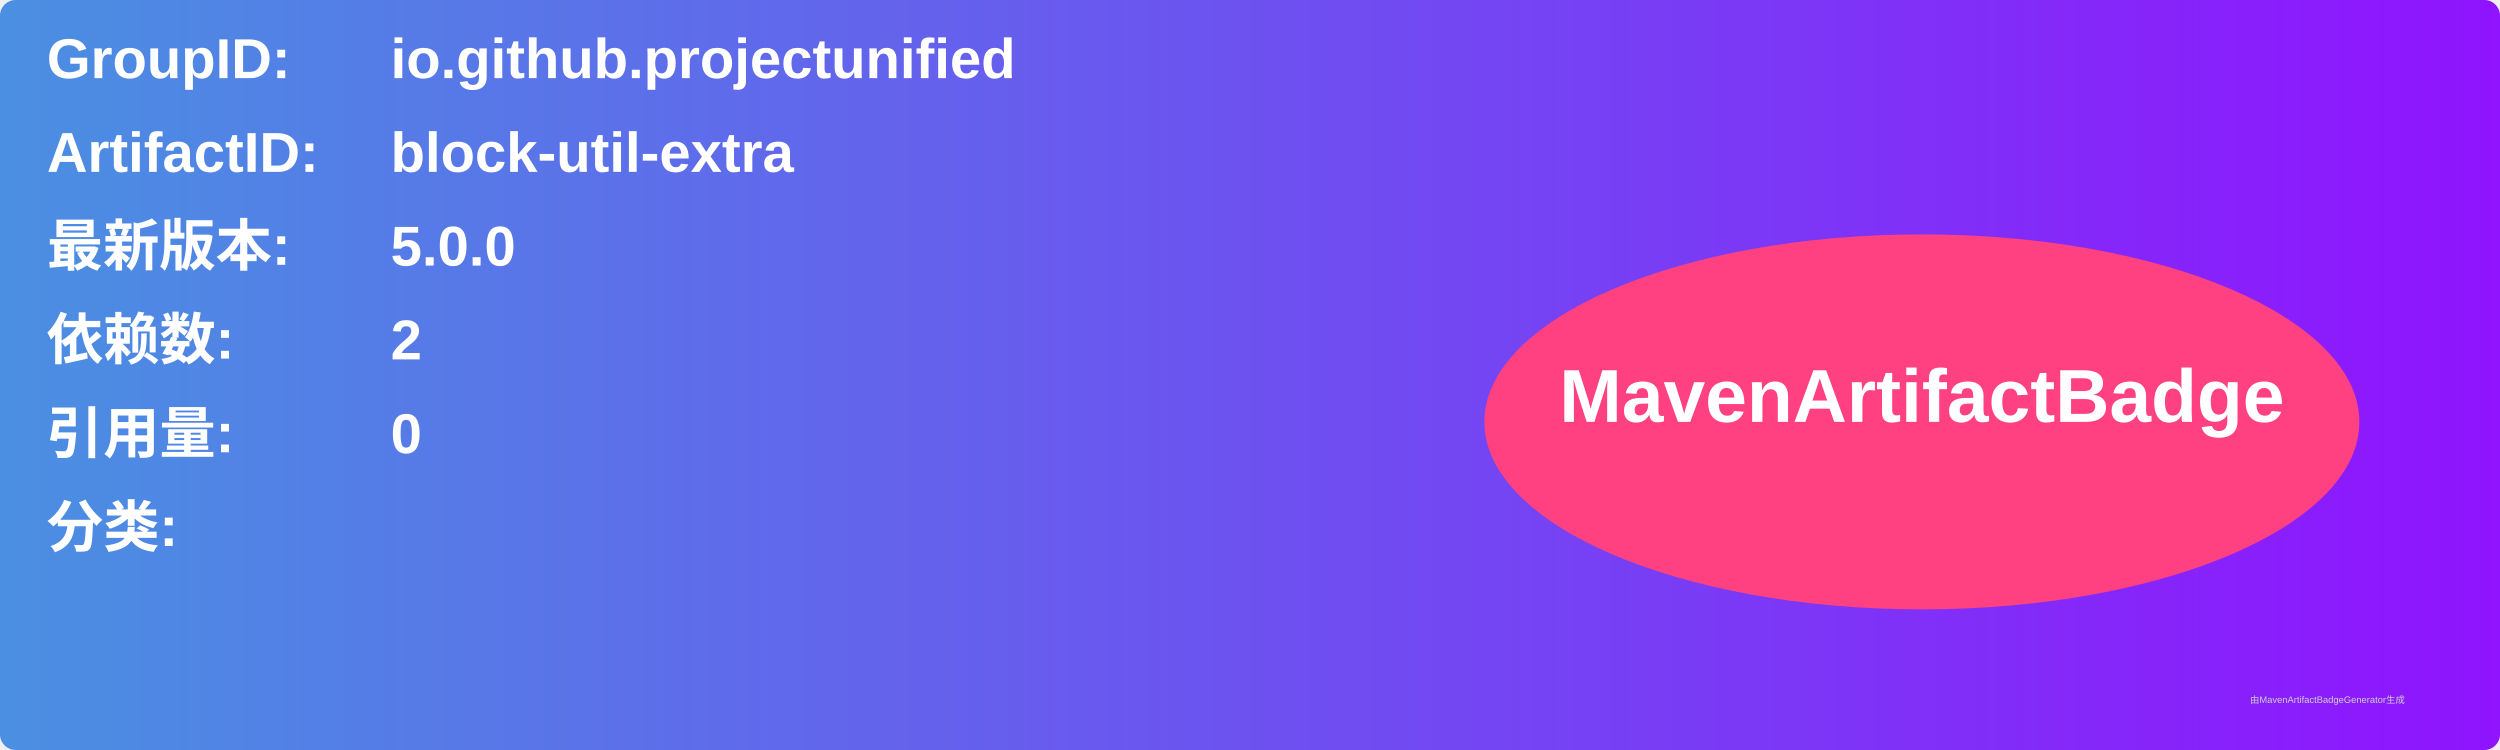
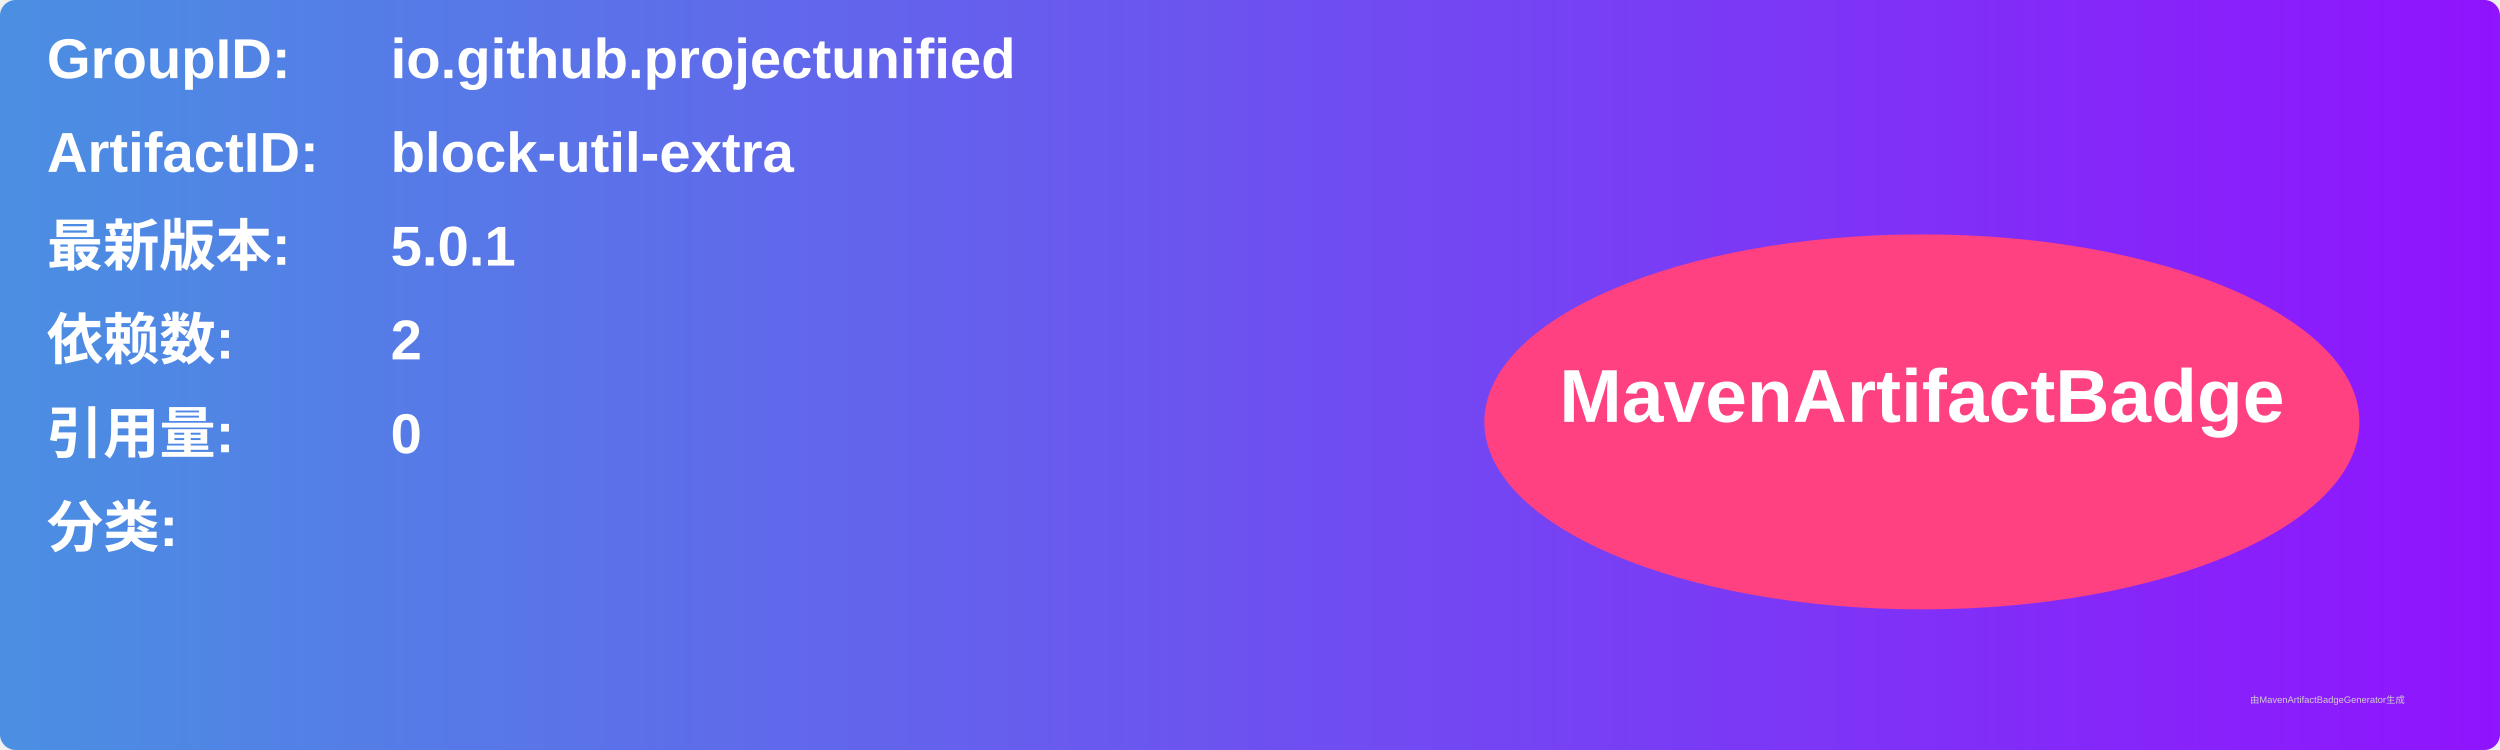
<svg xmlns="http://www.w3.org/2000/svg" width="800" height="240" viewBox="0 0 800 240">
  <linearGradient id="grad" x1="0%" y1="0%" x2="100%" y2="0%">
    <stop offset="0%" stop-color="#4a90e2" />
    <stop offset="100%" stop-color="#9013fe" />
  </linearGradient>
  <rect width="100%" height="100%" rx="5" ry="5" fill="url(#grad)" />
  <g transform="translate(15, 15)">
    <text x="0" y="10" font-family="Arial" font-size="18" fill="white" font-weight="bold" width="260">GroupID:</text>
    <text x="110" y="10" font-family="Arial" font-size="18" fill="white" font-weight="bold" width="460">io.github.projectunified</text>
    <text x="0" y="40" font-family="Arial" font-size="18" fill="white" font-weight="bold" width="260">ArtifactID:</text>
    <text x="110" y="40" font-family="Arial" font-size="18" fill="white" font-weight="bold" width="460">block-util-extra</text>
    <text x="0" y="70" font-family="Arial" font-size="18" fill="white" font-weight="bold">最新版本:</text>
    <text x="110" y="70" font-family="Arial" font-size="18" fill="white" font-weight="bold">
-       <tspan font-weight="bold">5.0.0</tspan>
+       <tspan font-weight="bold">5.0.1</tspan>
    </text>
    <text x="0" y="100" font-family="Arial" font-size="18" fill="white" font-weight="bold">依赖数: </text>
    <text x="110" y="100" font-family="Arial" font-size="18" fill="white">
      <tspan font-weight="bold">2</tspan>
    </text>
    <text x="0" y="130" font-family="Arial" font-size="18" fill="white" font-weight="bold">引用量: </text>
    <text x="110" y="130" font-family="Arial" font-size="18" fill="white">
      <tspan font-weight="bold">0</tspan>
    </text>
    <text x="0" y="160" font-family="Arial" font-size="18" fill="white" font-weight="bold">分类:</text>
    <text x="10" y="190" font-family="Arial" font-size="10" fill="white">
      <tspan font-weight="bold" />
    </text>
    <ellipse cx="600" cy="120" rx="140" ry="60" fill="#ff4081" />
    <text x="600" y="120" text-anchor="middle" font-family="Arial" font-size="24" fill="white" font-weight="bold">MavenArtifactBadge</text>
  </g>
  <text x="720" y="225" font-family="Arial" font-size="3" fill="#d0d0d0">由MavenArtifactBadgeGenerator生成</text>
</svg>
